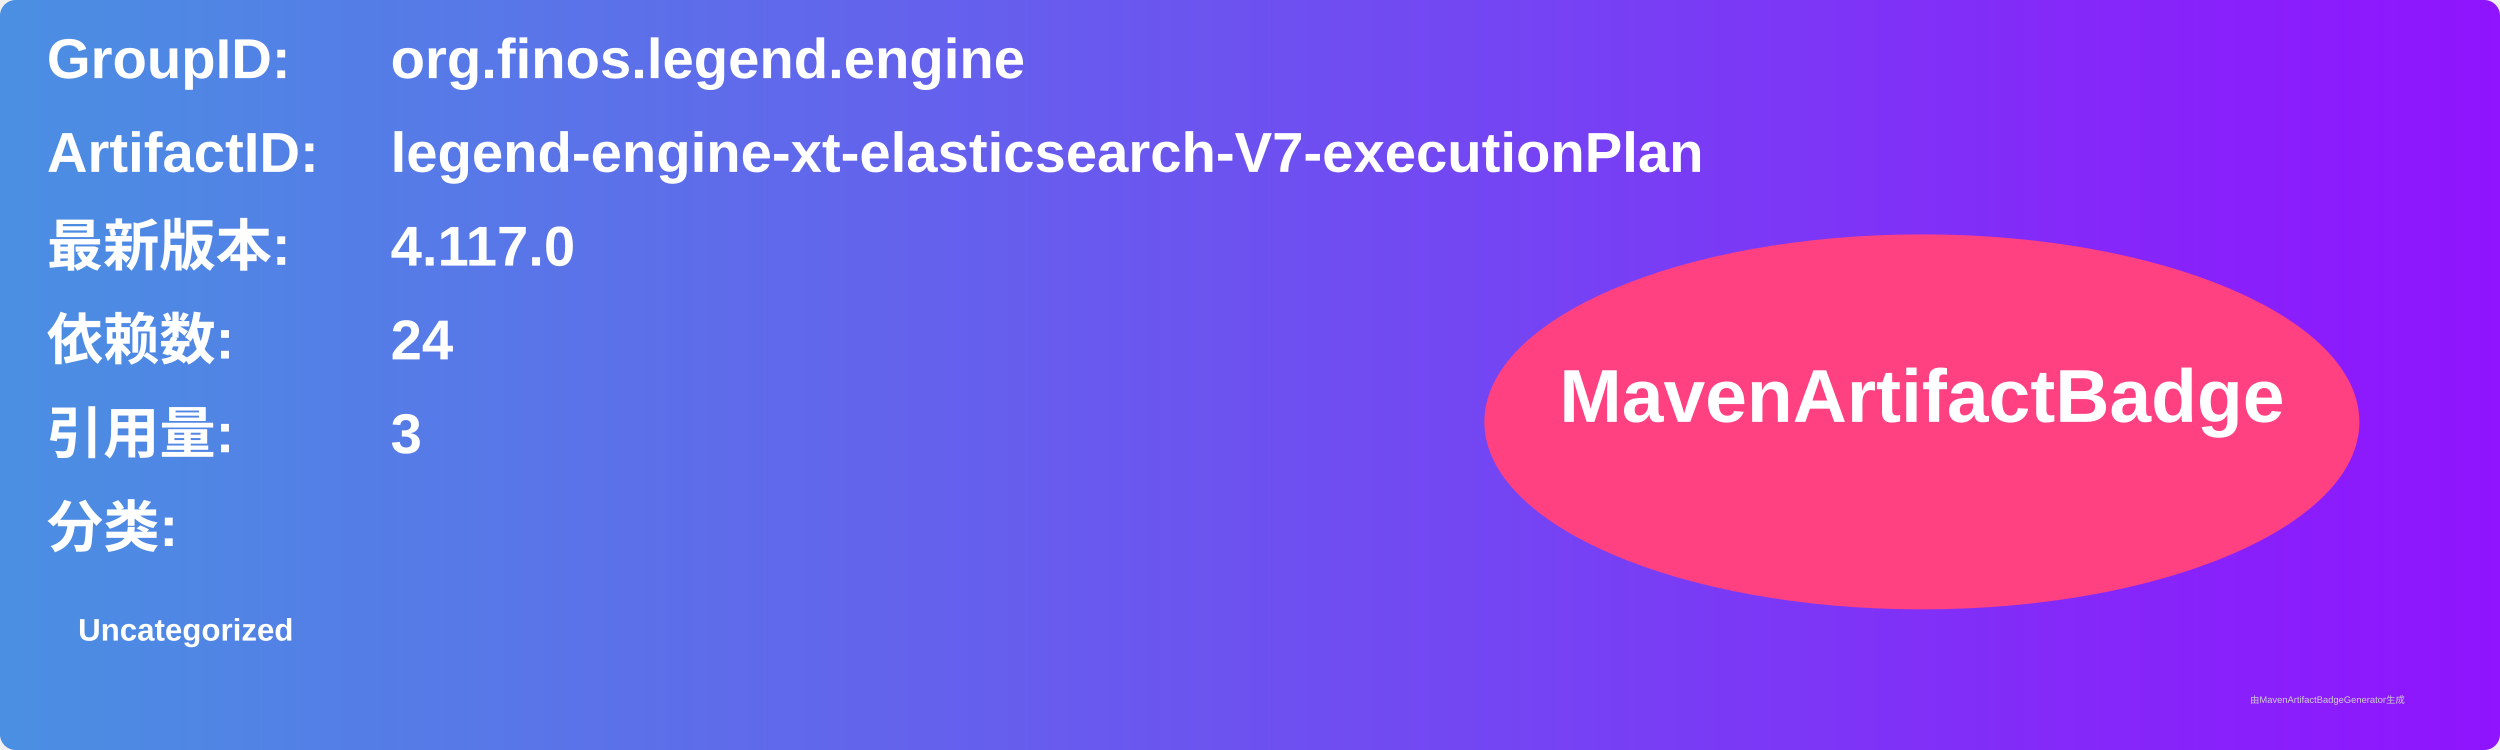
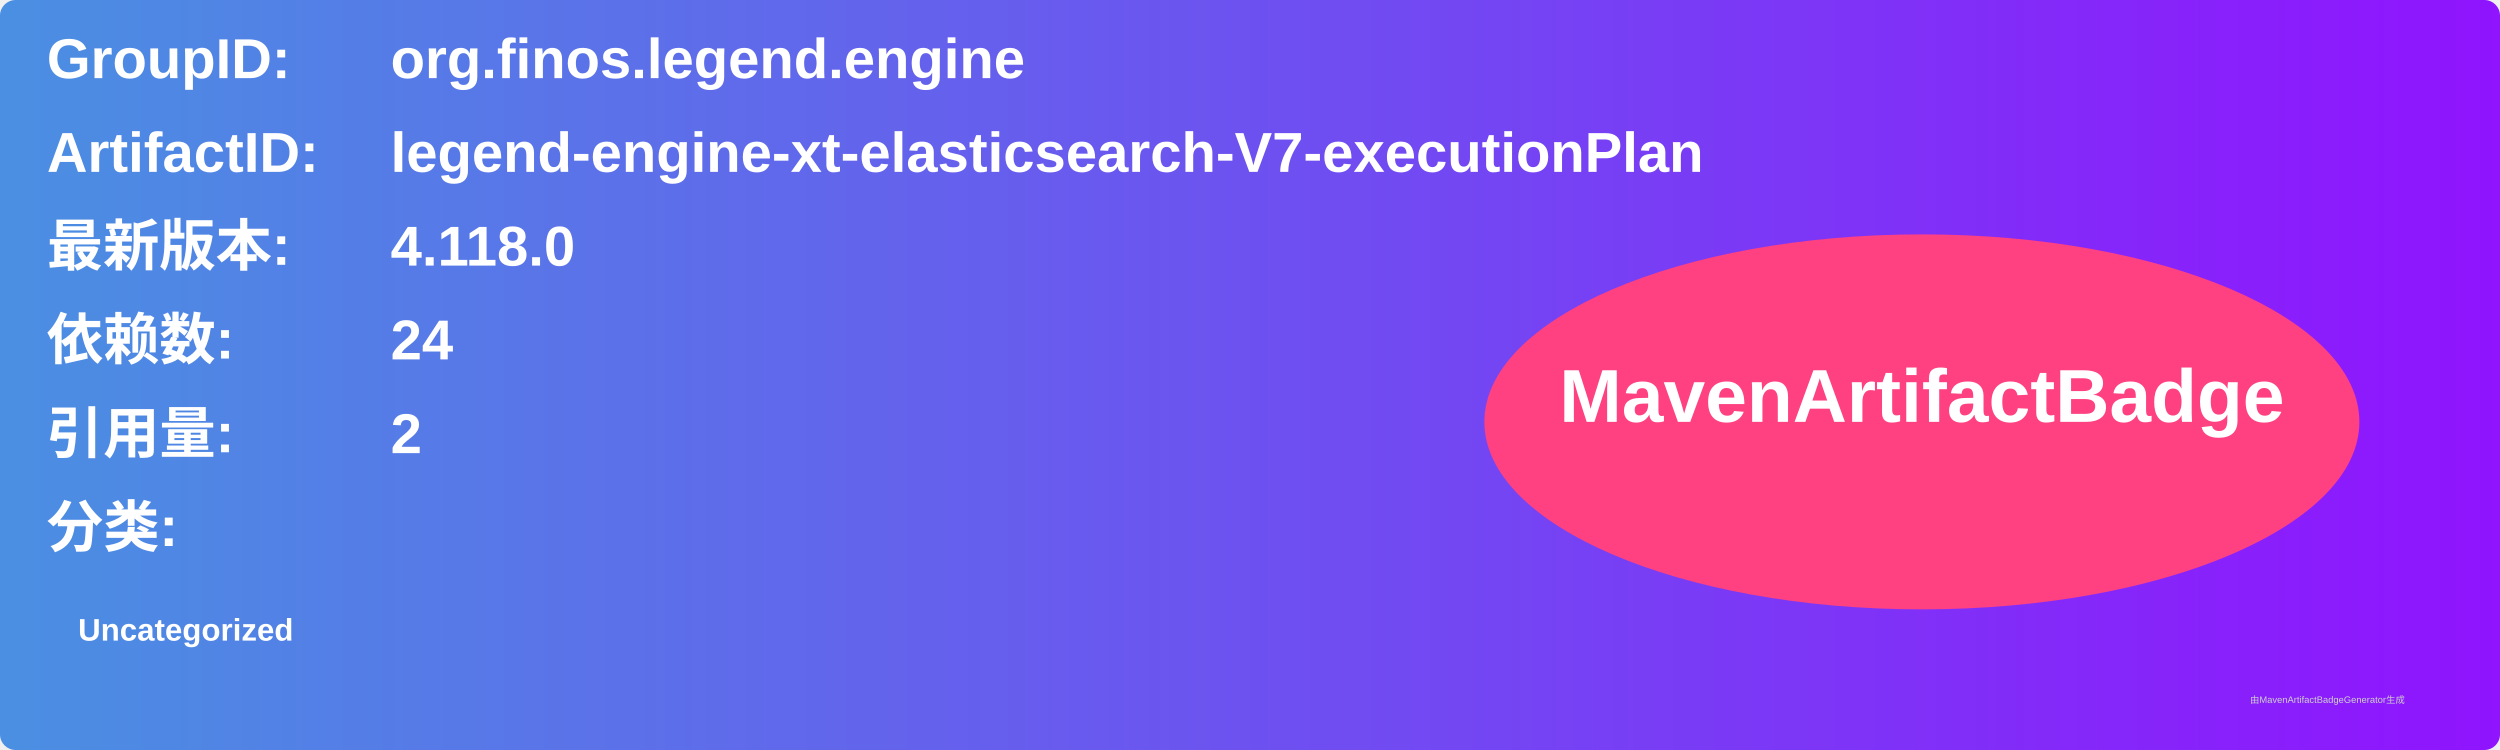
<svg xmlns="http://www.w3.org/2000/svg" width="800" height="240" viewBox="0 0 800 240">
  <linearGradient id="grad" x1="0%" y1="0%" x2="100%" y2="0%">
    <stop offset="0%" stop-color="#4a90e2" />
    <stop offset="100%" stop-color="#9013fe" />
  </linearGradient>
  <rect width="100%" height="100%" rx="5" ry="5" fill="url(#grad)" />
  <g transform="translate(15, 15)">
    <text x="0" y="10" font-family="Arial" font-size="18" fill="white" font-weight="bold" width="260">GroupID:</text>
    <text x="110" y="10" font-family="Arial" font-size="18" fill="white" font-weight="bold" width="460">org.finos.legend.engine</text>
    <text x="0" y="40" font-family="Arial" font-size="18" fill="white" font-weight="bold" width="260">ArtifactID:</text>
    <text x="110" y="40" font-family="Arial" font-size="18" fill="white" font-weight="bold" width="460">legend-engine-xt-elasticsearch-V7-executionPlan</text>
    <text x="0" y="70" font-family="Arial" font-size="18" fill="white" font-weight="bold">最新版本:</text>
    <text x="110" y="70" font-family="Arial" font-size="18" fill="white" font-weight="bold">
-       <tspan font-weight="bold">4.117.0</tspan>
+       <tspan font-weight="bold">4.118.0</tspan>
    </text>
    <text x="0" y="100" font-family="Arial" font-size="18" fill="white" font-weight="bold">依赖数: </text>
    <text x="110" y="100" font-family="Arial" font-size="18" fill="white">
      <tspan font-weight="bold">24</tspan>
    </text>
    <text x="0" y="130" font-family="Arial" font-size="18" fill="white" font-weight="bold">引用量: </text>
    <text x="110" y="130" font-family="Arial" font-size="18" fill="white">
-       <tspan font-weight="bold">3</tspan>
+       <tspan font-weight="bold">2</tspan>
    </text>
    <text x="0" y="160" font-family="Arial" font-size="18" fill="white" font-weight="bold">分类:</text>
    <text x="10" y="190" font-family="Arial" font-size="10" fill="white">
      <tspan font-weight="bold">Uncategorized</tspan>
    </text>
    <ellipse cx="600" cy="120" rx="140" ry="60" fill="#ff4081" />
    <text x="600" y="120" text-anchor="middle" font-family="Arial" font-size="24" fill="white" font-weight="bold">MavenArtifactBadge</text>
  </g>
  <text x="720" y="225" font-family="Arial" font-size="3" fill="#d0d0d0">由MavenArtifactBadgeGenerator生成</text>
</svg>
